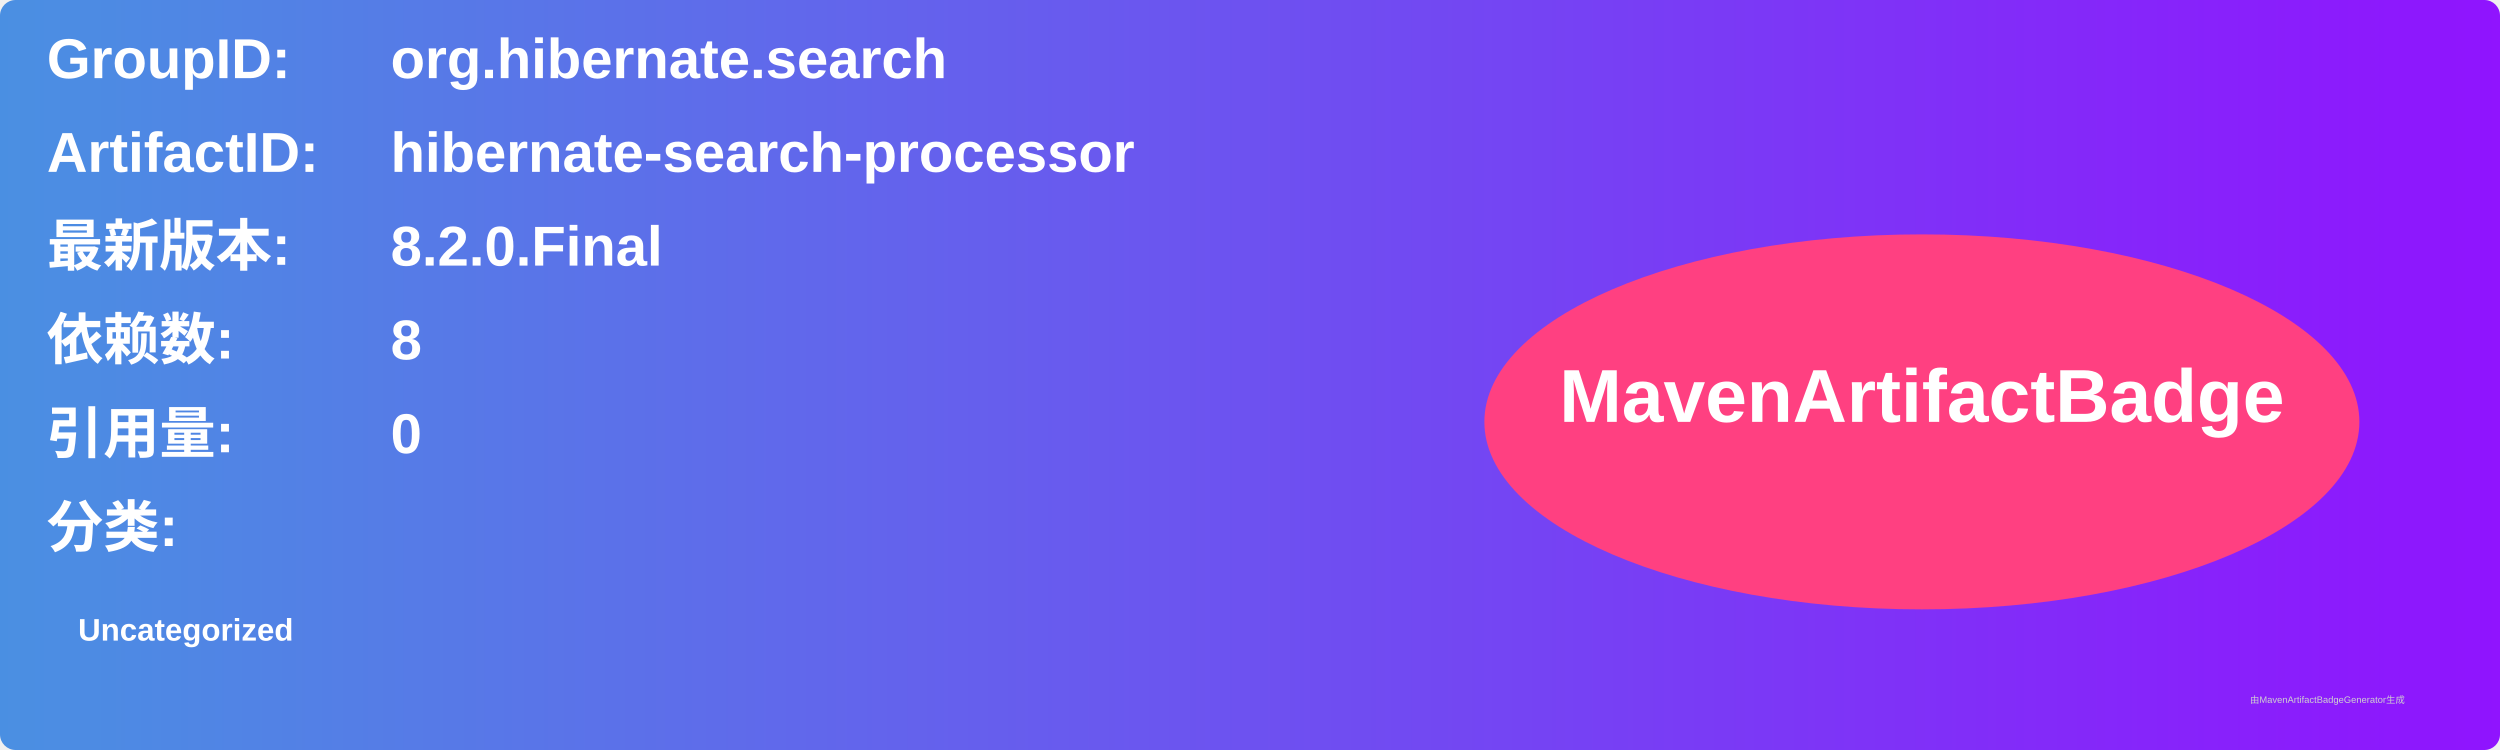
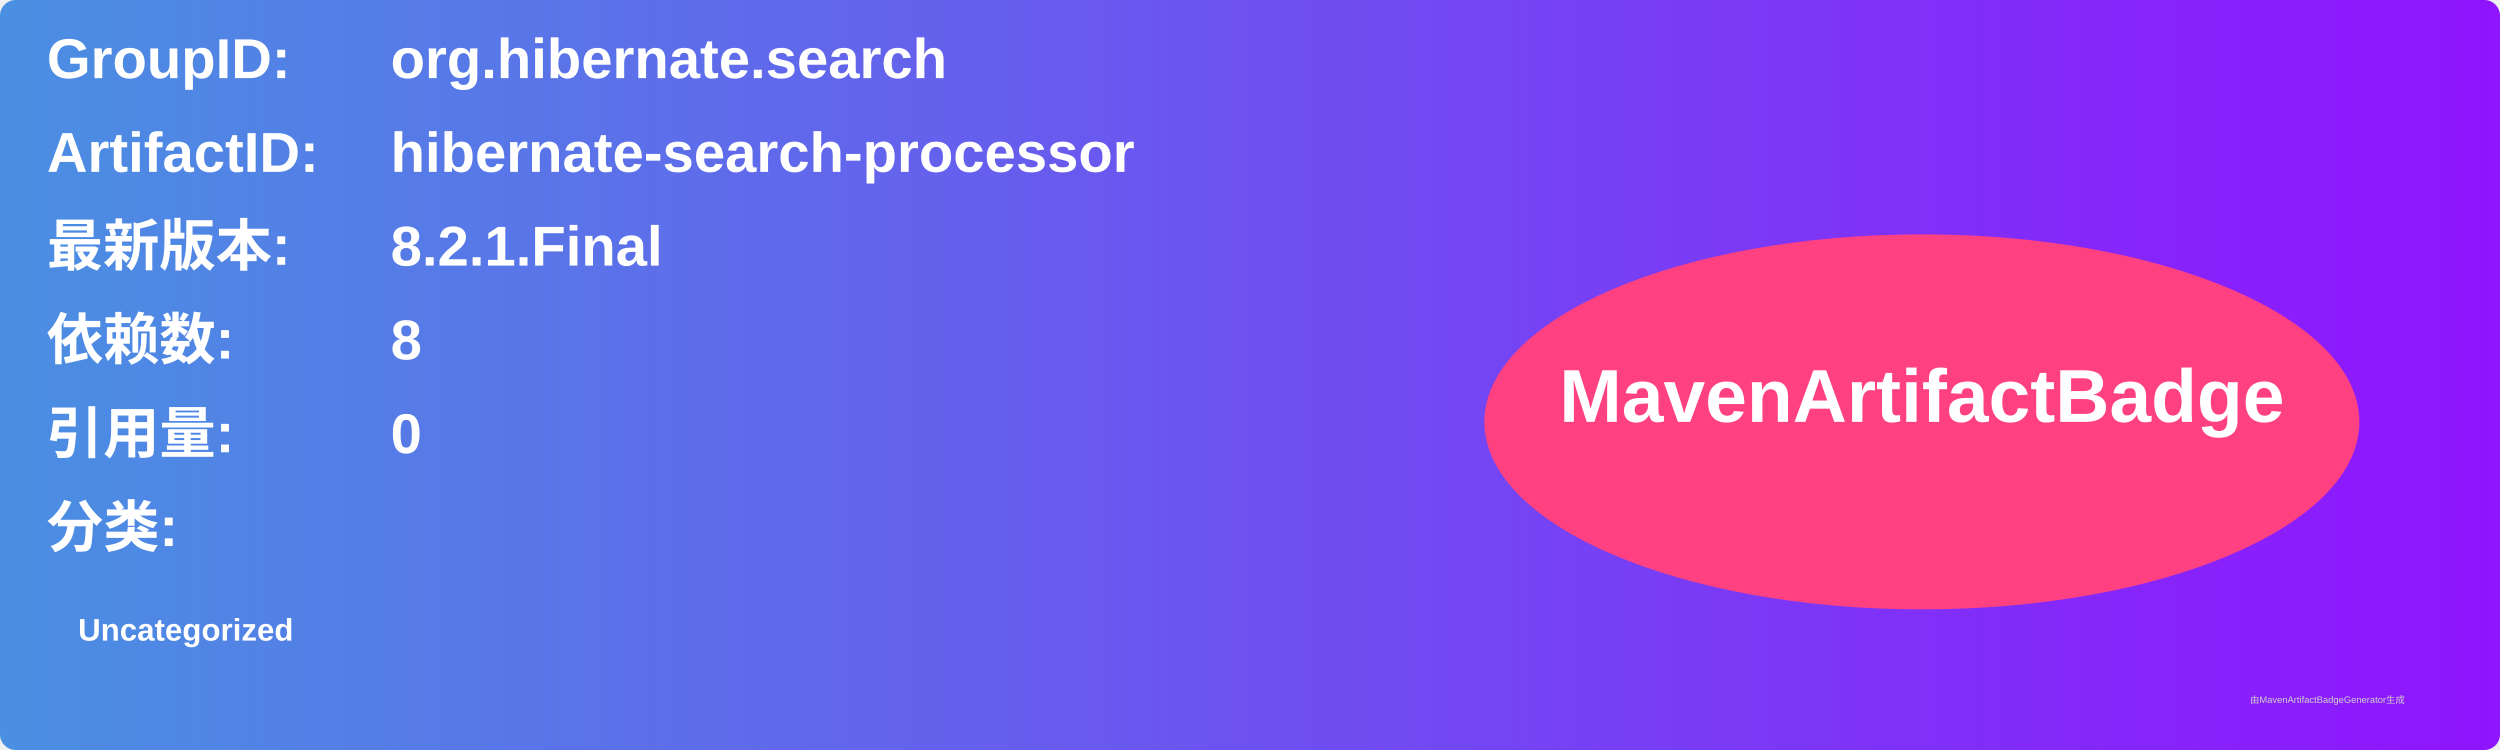
<svg xmlns="http://www.w3.org/2000/svg" width="800" height="240" viewBox="0 0 800 240">
  <linearGradient id="grad" x1="0%" y1="0%" x2="100%" y2="0%">
    <stop offset="0%" stop-color="#4a90e2" />
    <stop offset="100%" stop-color="#9013fe" />
  </linearGradient>
  <rect width="100%" height="100%" rx="5" ry="5" fill="url(#grad)" />
  <g transform="translate(15, 15)">
    <text x="0" y="10" font-family="Arial" font-size="18" fill="white" font-weight="bold" width="260">GroupID:</text>
    <text x="110" y="10" font-family="Arial" font-size="18" fill="white" font-weight="bold" width="460">org.hibernate.search</text>
    <text x="0" y="40" font-family="Arial" font-size="18" fill="white" font-weight="bold" width="260">ArtifactID:</text>
    <text x="110" y="40" font-family="Arial" font-size="18" fill="white" font-weight="bold" width="460">hibernate-search-processor</text>
    <text x="0" y="70" font-family="Arial" font-size="18" fill="white" font-weight="bold">最新版本:</text>
    <text x="110" y="70" font-family="Arial" font-size="18" fill="white" font-weight="bold">
-       <tspan font-weight="bold">8.2.0.Final</tspan>
+       <tspan font-weight="bold">8.2.1.Final</tspan>
    </text>
    <text x="0" y="100" font-family="Arial" font-size="18" fill="white" font-weight="bold">依赖数: </text>
    <text x="110" y="100" font-family="Arial" font-size="18" fill="white">
      <tspan font-weight="bold">8</tspan>
    </text>
    <text x="0" y="130" font-family="Arial" font-size="18" fill="white" font-weight="bold">引用量: </text>
    <text x="110" y="130" font-family="Arial" font-size="18" fill="white">
      <tspan font-weight="bold">0</tspan>
    </text>
    <text x="0" y="160" font-family="Arial" font-size="18" fill="white" font-weight="bold">分类:</text>
    <text x="10" y="190" font-family="Arial" font-size="10" fill="white">
      <tspan font-weight="bold">Uncategorized</tspan>
    </text>
    <ellipse cx="600" cy="120" rx="140" ry="60" fill="#ff4081" />
    <text x="600" y="120" text-anchor="middle" font-family="Arial" font-size="24" fill="white" font-weight="bold">MavenArtifactBadge</text>
  </g>
  <text x="720" y="225" font-family="Arial" font-size="3" fill="#d0d0d0">由MavenArtifactBadgeGenerator生成</text>
</svg>
